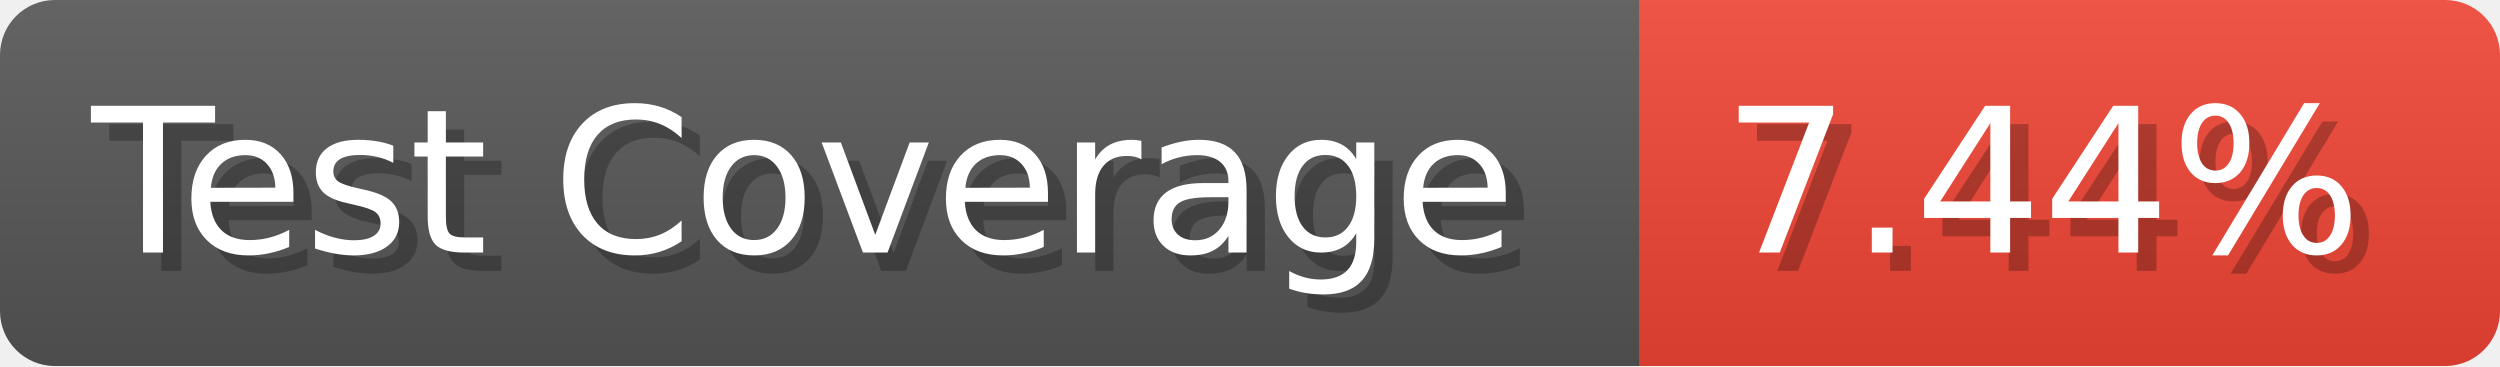
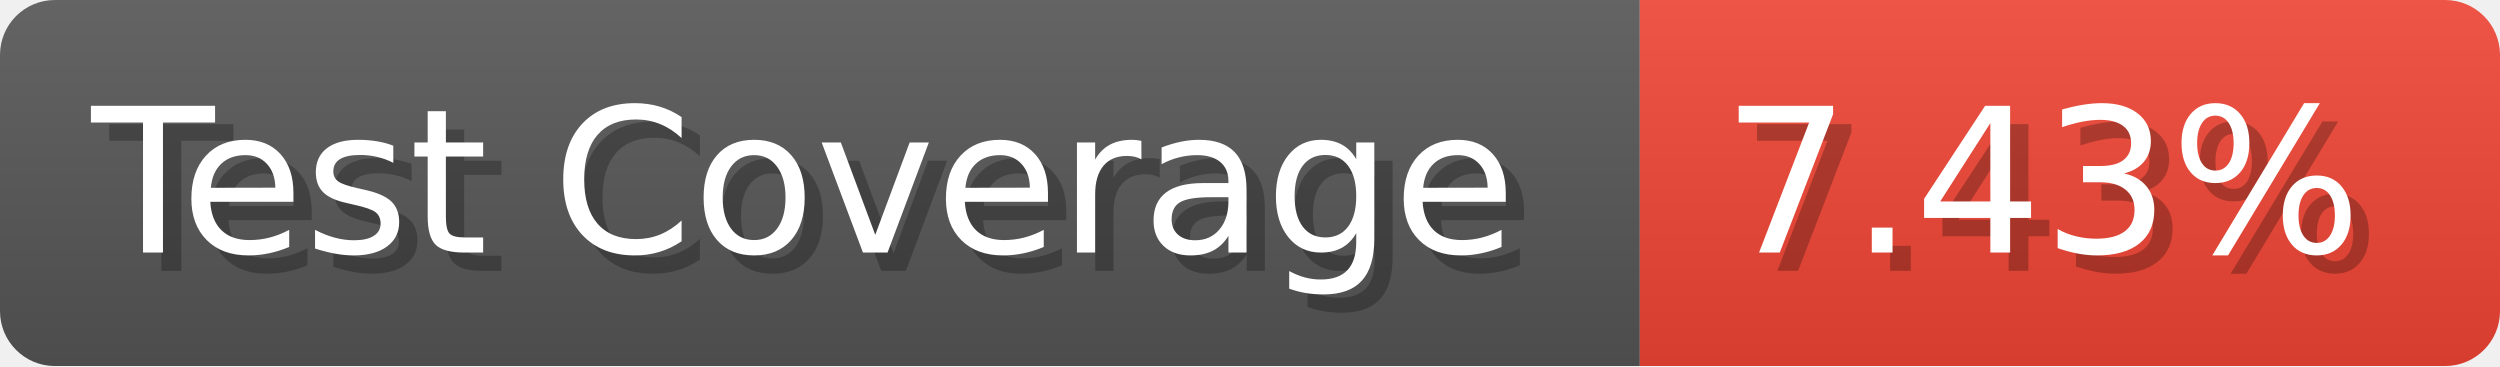
- <svg xmlns="http://www.w3.org/2000/svg" width="136.6" height="20" viewBox="0 0 1366 200" role="img" aria-label="Test Coverage: 7.44%">
+ <svg xmlns="http://www.w3.org/2000/svg" width="136.6" height="20" viewBox="0 0 1366 200" role="img" aria-label="Test Coverage: 7.43%">
  <linearGradient id="a" x2="0" y2="100%">
    <stop offset="0" stop-opacity=".1" stop-color="#EEE" />
    <stop offset="1" stop-opacity=".1" />
  </linearGradient>
  <mask id="m">
    <rect width="1366" height="200" rx="30" fill="#FFF" />
  </mask>
  <g mask="url(#m)">
    <rect width="896" height="200" fill="#555" />
    <rect width="470" height="200" fill="#E43" x="896" />
    <rect width="1366" height="200" fill="url(#a)" />
  </g>
  <g aria-hidden="true" fill="#fff" text-anchor="start" font-family="Verdana,DejaVu Sans,sans-serif" font-size="110">
    <text x="60" y="148" textLength="796" fill="#000" opacity="0.25">Test Coverage</text>
    <text x="50" y="138" textLength="796">Test Coverage</text>
-     <text x="951" y="148" textLength="370" fill="#000" opacity="0.25">7.44%</text>
-     <text x="941" y="138" textLength="370">7.44%</text>
+     <text x="951" y="148" textLength="370" fill="#000" opacity="0.25">7.43%</text>
+     <text x="941" y="138" textLength="370">7.43%</text>
  </g>
</svg>
